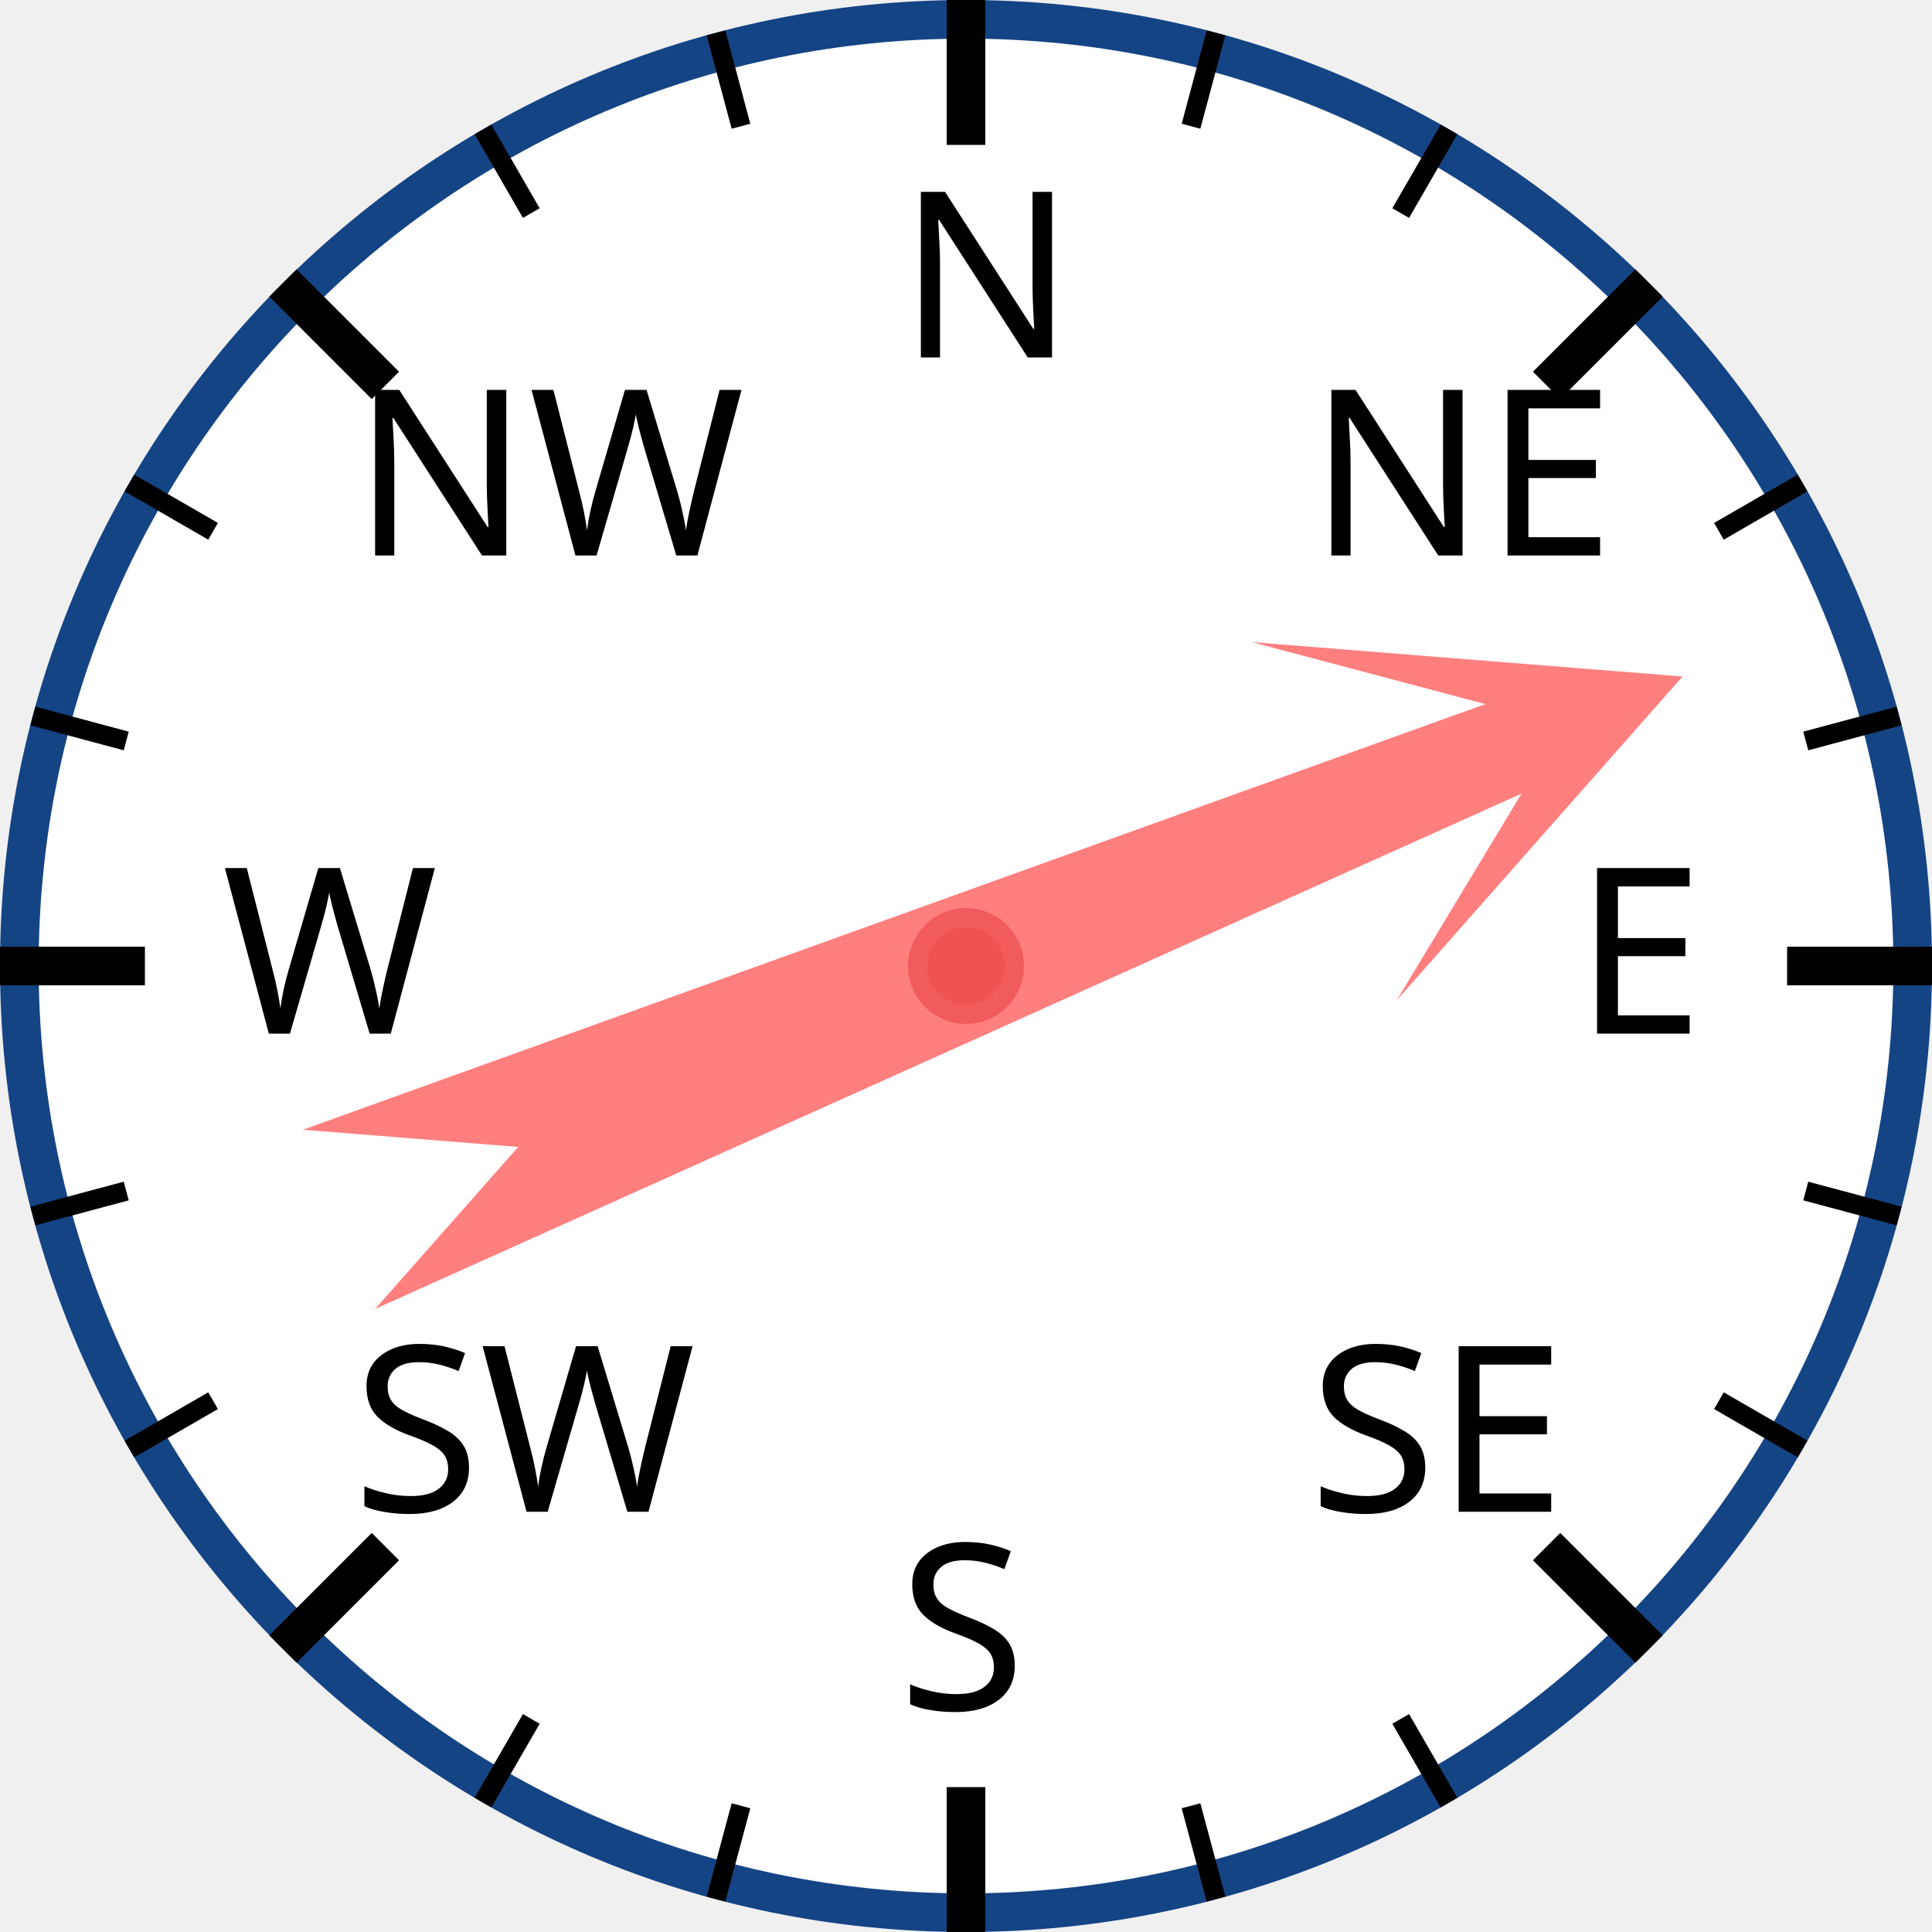
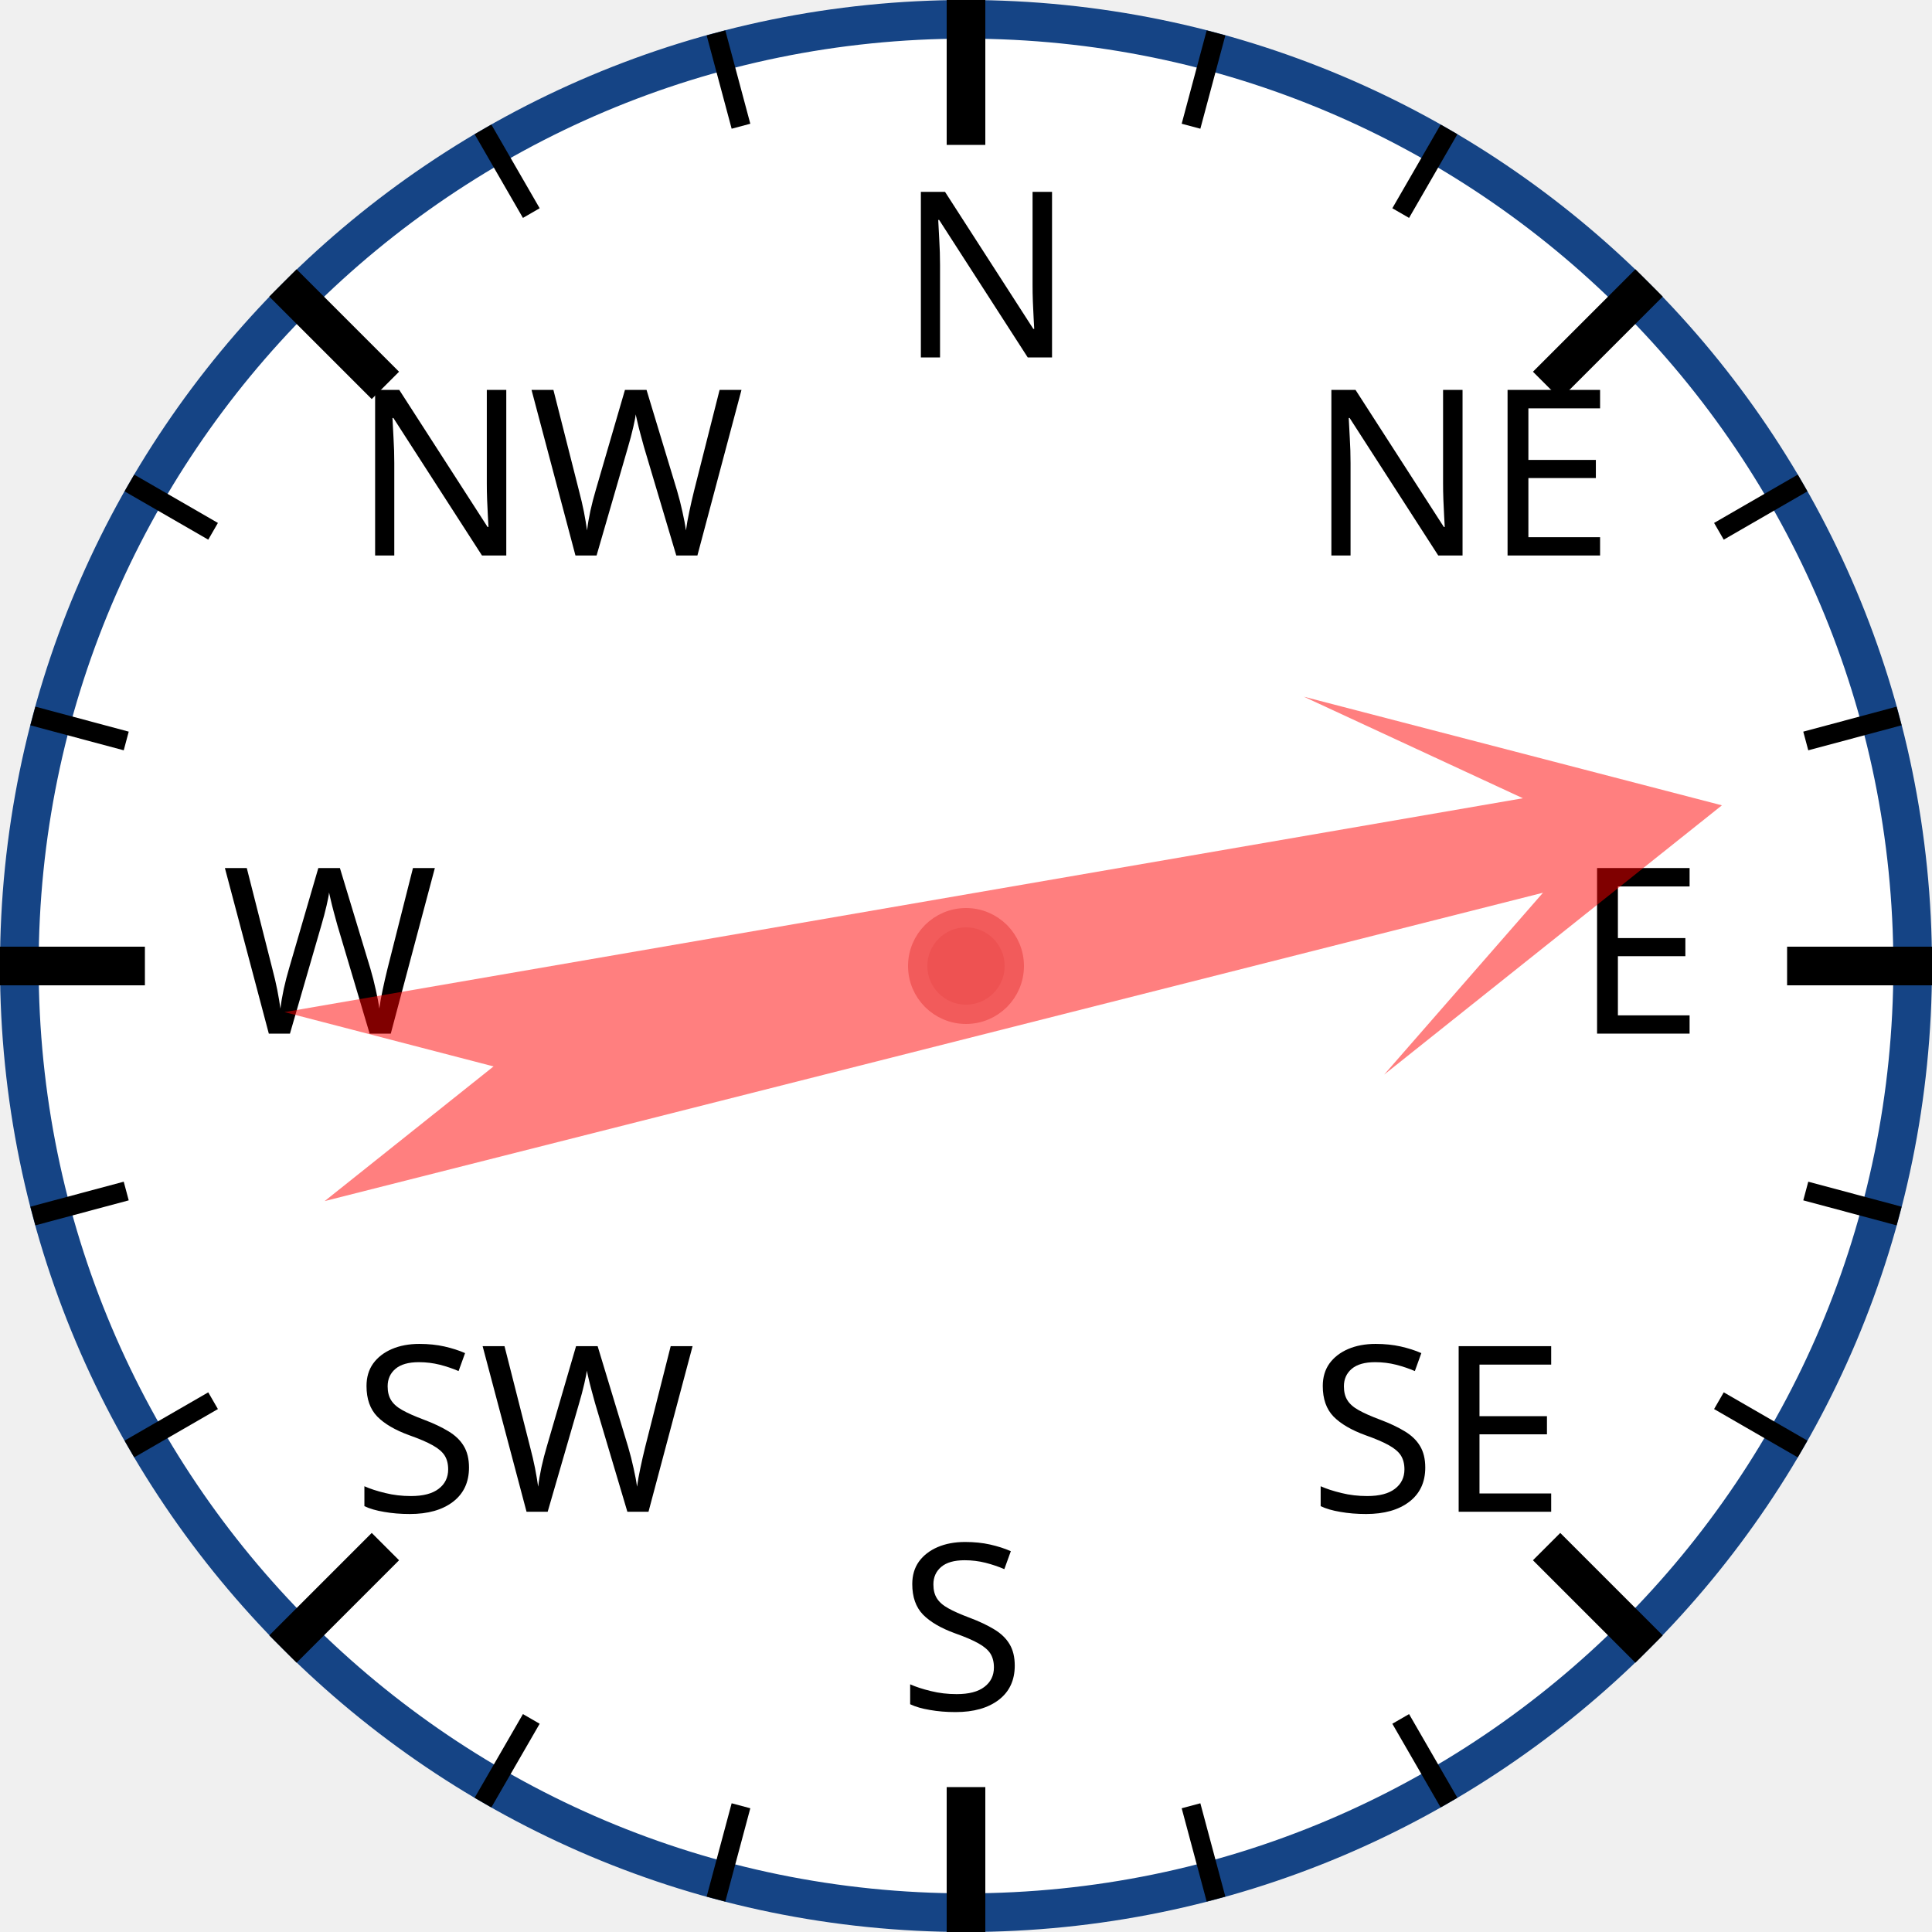
<svg xmlns="http://www.w3.org/2000/svg" width="120px" height="120px" viewBox="0 0 200 200">
  <circle cx="100" cy="100" r="98" style="fill: white; stroke: #154485; stroke-width: 4;" />
  <text x="93.0" y="37.0" style="font-family: sans-serif; font-size: 18pt;">N</text>
  <line x1="100.0" y1="0.0" x2="100.0" y2="15.0" style="stroke: black; stroke-width: 4;" />
  <line x1="74.118" y1="3.407" x2="76.706" y2="13.067" style="stroke: black; stroke-width: 2;" />
  <line x1="50" y1="13.397" x2="55" y2="22.058" style="stroke: black; stroke-width: 2;" />
  <text x="36.503" y="57.503" style="font-family: sans-serif; font-size: 18pt;">NW</text>
  <line x1="29.289" y1="29.289" x2="39.896" y2="39.896" style="stroke: black; stroke-width: 4;" />
  <line x1="13.397" y1="50" x2="22.058" y2="55" style="stroke: black; stroke-width: 2;" />
  <line x1="3.407" y1="74.118" x2="13.067" y2="76.706" style="stroke: black; stroke-width: 2;" />
  <text x="23.0" y="107.0" style="font-family: sans-serif; font-size: 18pt;">W</text>
  <line x1="0.0" y1="100.0" x2="15.0" y2="100.0" style="stroke: black; stroke-width: 4;" />
  <line x1="3.407" y1="125.882" x2="13.067" y2="123.294" style="stroke: black; stroke-width: 2;" />
  <line x1="13.397" y1="150" x2="22.058" y2="145" style="stroke: black; stroke-width: 2;" />
  <text x="36.503" y="156.497" style="font-family: sans-serif; font-size: 18pt;">SW</text>
  <line x1="29.289" y1="170.711" x2="39.896" y2="160.104" style="stroke: black; stroke-width: 4;" />
  <line x1="50" y1="186.603" x2="55" y2="177.942" style="stroke: black; stroke-width: 2;" />
  <line x1="74.118" y1="196.593" x2="76.706" y2="186.933" style="stroke: black; stroke-width: 2;" />
  <text x="93" y="177.0" style="font-family: sans-serif; font-size: 18pt;">S</text>
  <line x1="100" y1="200.0" x2="100" y2="185.0" style="stroke: black; stroke-width: 4;" />
  <line x1="125.882" y1="196.593" x2="123.294" y2="186.933" style="stroke: black; stroke-width: 2;" />
  <line x1="150.0" y1="186.603" x2="145.0" y2="177.942" style="stroke: black; stroke-width: 2;" />
  <text x="135.497" y="156.497" style="font-family: sans-serif; font-size: 18pt;">SE</text>
  <line x1="170.711" y1="170.711" x2="160.104" y2="160.104" style="stroke: black; stroke-width: 4;" />
  <line x1="186.603" y1="150" x2="177.942" y2="145" style="stroke: black; stroke-width: 2;" />
  <line x1="196.593" y1="125.882" x2="186.933" y2="123.294" style="stroke: black; stroke-width: 2;" />
  <text x="163.0" y="107" style="font-family: sans-serif; font-size: 18pt;">E</text>
  <line x1="200.0" y1="100" x2="185.0" y2="100" style="stroke: black; stroke-width: 4;" />
  <line x1="196.593" y1="74.118" x2="186.933" y2="76.706" style="stroke: black; stroke-width: 2;" />
  <line x1="186.603" y1="50" x2="177.942" y2="55" style="stroke: black; stroke-width: 2;" />
  <text x="135.497" y="57.503" style="font-family: sans-serif; font-size: 18pt;">NE</text>
  <line x1="170.711" y1="29.289" x2="160.104" y2="39.896" style="stroke: black; stroke-width: 4;" />
  <line x1="150" y1="13.397" x2="145" y2="22.058" style="stroke: black; stroke-width: 2;" />
  <line x1="125.882" y1="3.407" x2="123.294" y2="13.067" style="stroke: black; stroke-width: 2;" />
-   <polygon points="100 20 120 60 105 40 110 170 100 150 90 170 95 40 80 60" style="fill: red; fill-opacity: 0.5;" transform="rotate(68,100,100)" />
+   <polygon points="100 20 120 60 105 40 110 170 100 150 90 170 95 40 80 60" style="fill: red; fill-opacity: 0.5;" transform="rotate(78,100,100)" />
  <circle cx="100" cy="100" r="5" style="fill: #EE5252; stroke: #F25B5B; stroke-width: 2;" />
</svg>
